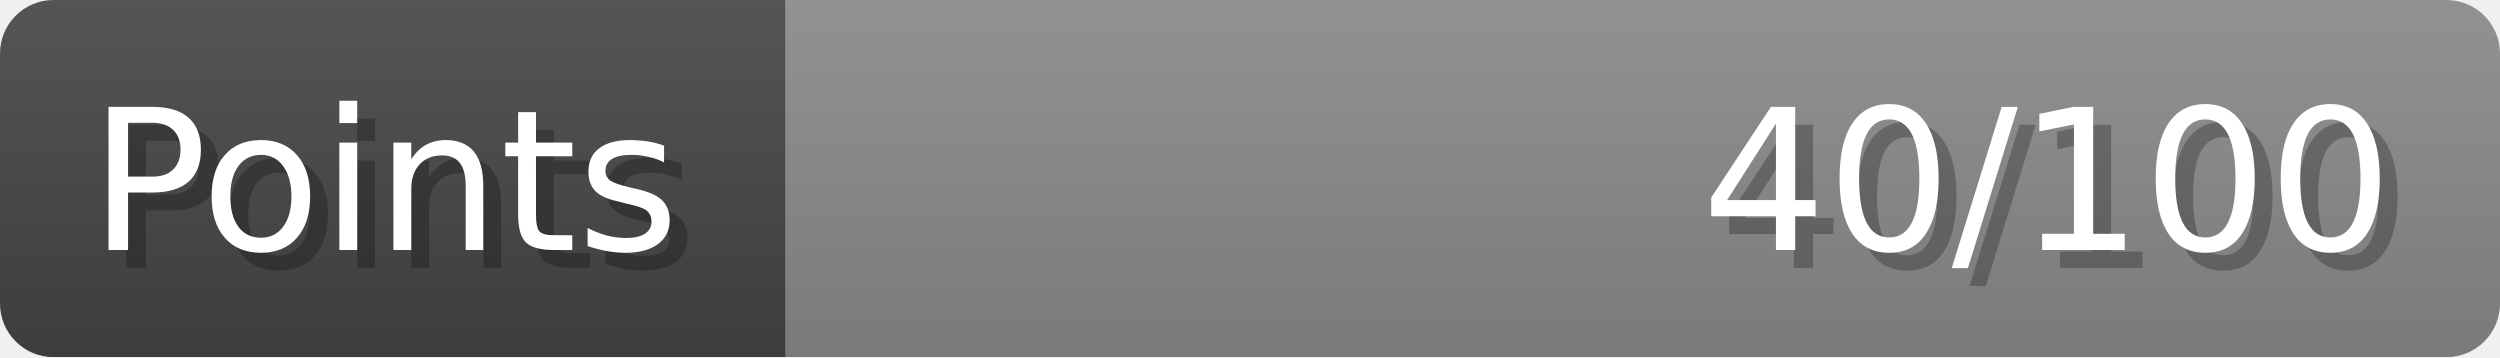
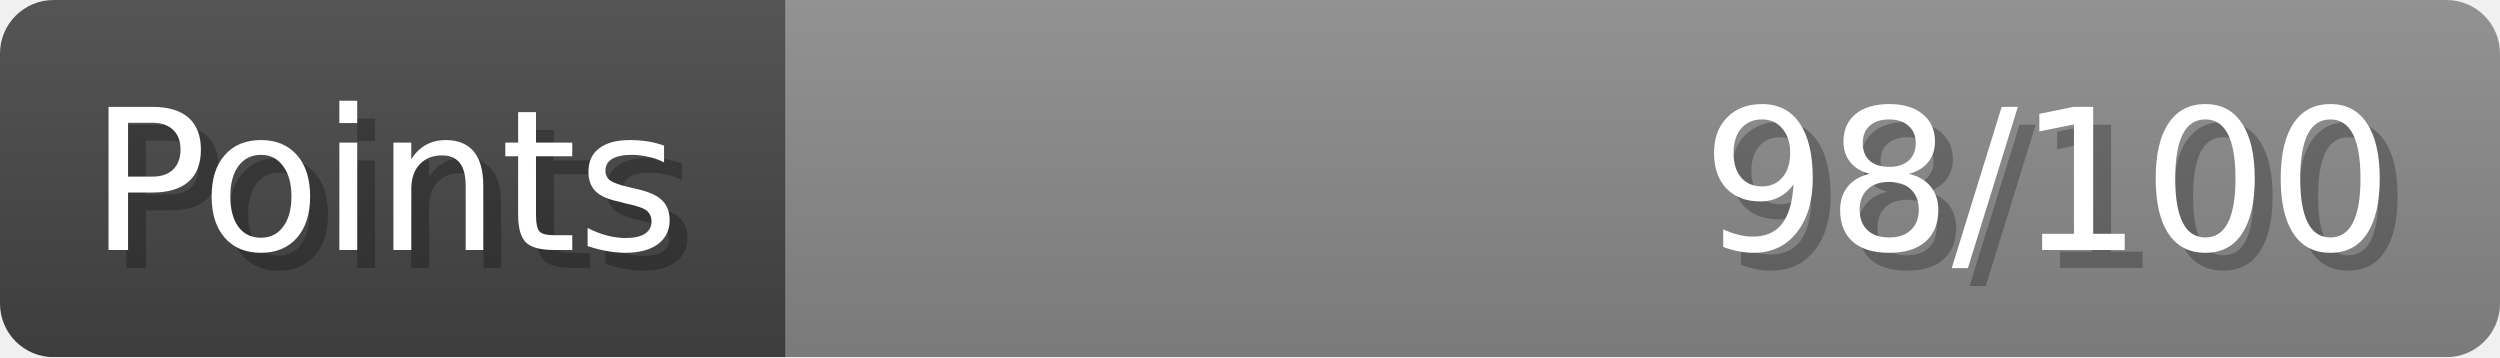
- <svg xmlns="http://www.w3.org/2000/svg" width="140px" height="20px" role="img" aria-label="Points: 40/100">
+ <svg xmlns="http://www.w3.org/2000/svg" width="140px" height="20px" role="img" aria-label="Points: 98/100">
  <linearGradient id="a" x2="0" y2="100%">
    <stop offset="0" stop-opacity=".1" stop-color="#EEE" />
    <stop offset="1" stop-opacity=".1" />
  </linearGradient>
  <mask id="m">
    <rect width="100%" height="100%" rx="3" fill="#FFF" />
  </mask>
  <g mask="url(#m)">
    <rect x="0" y="0" width="44" height="20" fill="#444" />
    <svg x="44" y="0" width="96" height="20">
      <rect width="100%" height="100%" fill="#888888" />
      <rect width="0%" height="100%" fill="#33CC11" transform="">
-         <animate attributeName="width" begin="0.5s" dur="600ms" from="0%" to="40%" repeatCount="1" fill="freeze" calcMode="spline" keyTimes="0; 1" keySplines="0.3, 0.61, 0.355, 1" />
+         <animate attributeName="width" begin="0.5s" dur="600ms" from="0%" to="98%" repeatCount="1" fill="freeze" calcMode="spline" keyTimes="0; 1" keySplines="0.3, 0.61, 0.355, 1" />
      </rect>
    </svg>
    <rect width="140" height="20" fill="url(#a)" />
  </g>
  <g aria-hidden="true" font-size="11" font-family="Verdana, DejaVu Sans, sans-serif" fill="#FFFFFF">
    <text x="6" y="15" fill="#000" opacity="0.25">Points</text>
    <text x="5" y="14">Points</text>
-     <text x="135" y="15" fill="#000" opacity="0.25" text-anchor="end">40/100</text>
-     <text x="134" y="14" text-anchor="end">40/100</text>
+     <text x="135" y="15" fill="#000" opacity="0.25" text-anchor="end">98/100</text>
+     <text x="134" y="14" text-anchor="end">98/100</text>
  </g>
</svg>
